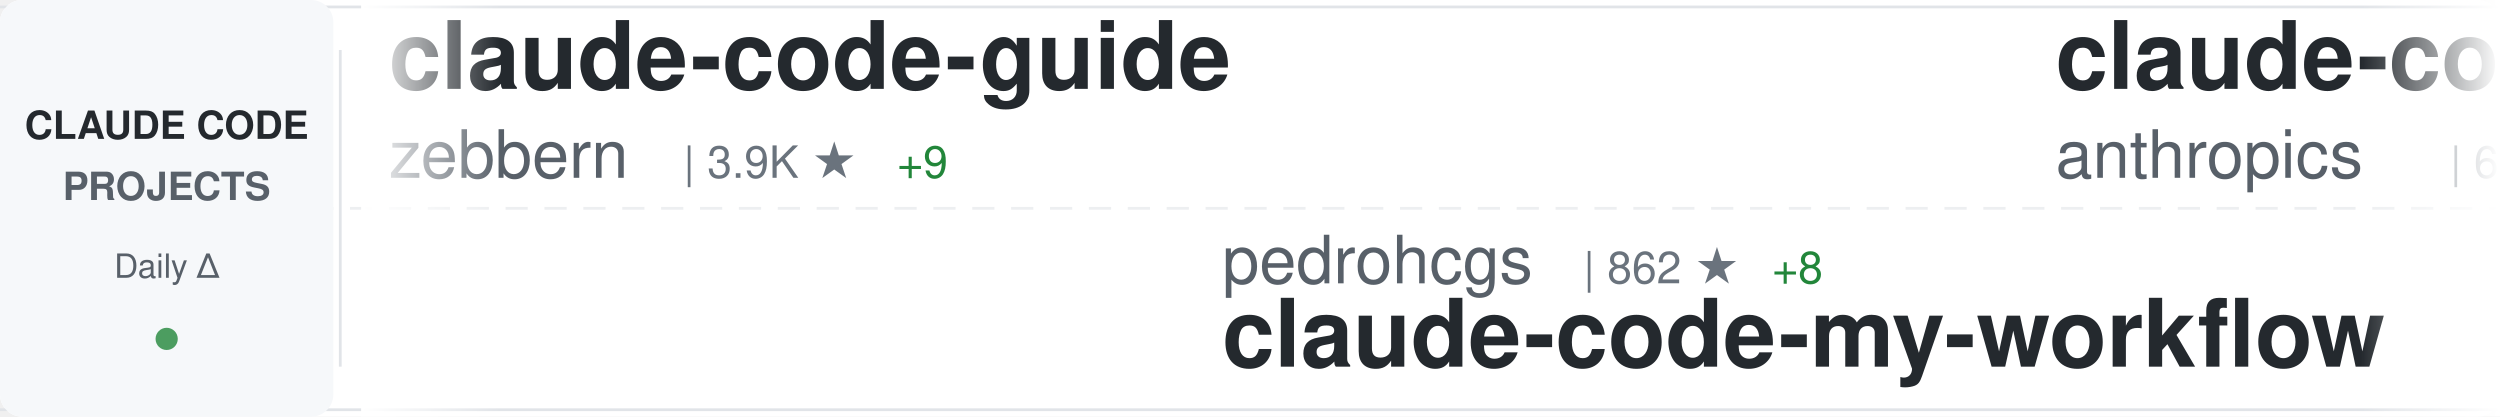
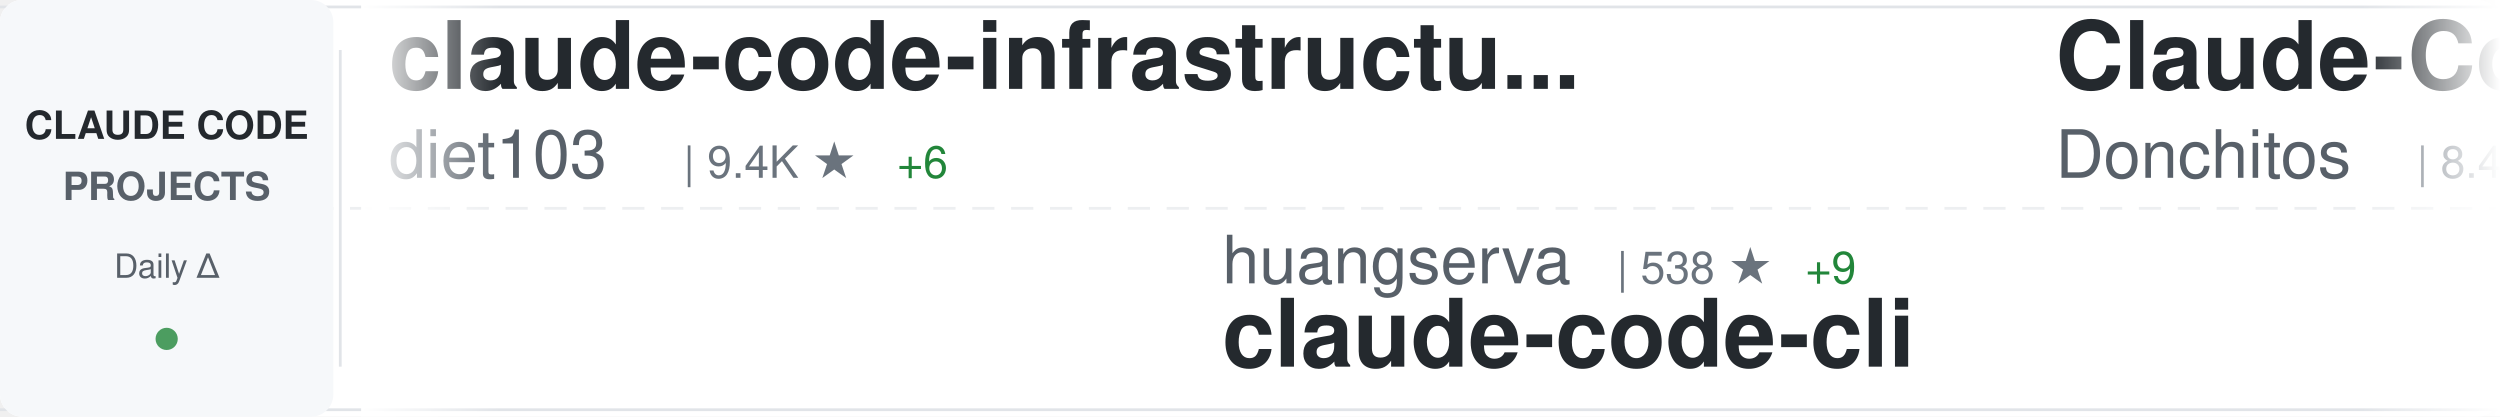
<svg xmlns="http://www.w3.org/2000/svg" width="900" height="150">
  <defs>
    <linearGradient id="awesomeLeftFade" x1="0%" y1="0%" x2="100%" y2="0%">
      <stop offset="0%" style="stop-color:#ffffff;stop-opacity:1" />
      <stop offset="100%" style="stop-color:#ffffff;stop-opacity:0" />
    </linearGradient>
    <linearGradient id="awesomeRightFade" x1="0%" y1="0%" x2="100%" y2="0%">
      <stop offset="0%" style="stop-color:#ffffff;stop-opacity:0" />
      <stop offset="100%" style="stop-color:#ffffff;stop-opacity:1" />
    </linearGradient>
  </defs>
  <rect width="900" height="150" fill="#ffffff" rx="8" />
  <rect x="0" y="2" width="900" height="1" fill="#e1e4e8" />
  <rect x="0" y="147" width="900" height="1" fill="#e1e4e8" />
  <line x1="0" y1="75" x2="900" y2="75" stroke="#e1e4e8" stroke-width="1" stroke-dasharray="8 6" opacity="0.6" />
  <rect x="0" y="0" width="120" height="150" fill="#f6f8fa" rx="8" />
  <text x="60" y="50" font-family="-apple-system, BlinkMacSystemFont, 'Segoe UI', Helvetica, Arial, sans-serif" font-size="14" font-weight="600" fill="#24292e" text-anchor="middle">CLAUDE CODE</text>
  <text x="60" y="72" font-family="-apple-system, BlinkMacSystemFont, 'Segoe UI', Helvetica, Arial, sans-serif" font-size="14" font-weight="600" fill="#586069" text-anchor="middle">PROJECTS</text>
  <text x="60" y="100" font-family="-apple-system, BlinkMacSystemFont, 'Segoe UI', Helvetica, Arial, sans-serif" font-size="12" font-weight="500" fill="#586069" text-anchor="middle">Daily Δ</text>
  <circle cx="60" cy="122" r="4" fill="#22863a" opacity="0.8" />
  <rect x="122" y="18" width="1" height="114" fill="#e1e4e8" />
  <clipPath id="awesomeTickerClip">
    <rect x="130" y="0" width="770" height="150" />
  </clipPath>
  <g clip-path="url(#awesomeTickerClip)">
    <g id="awesomeTickerItems">
      <animateTransform attributeName="transform" attributeType="XML" type="translate" from="0 0" to="-3000 0" dur="54s" repeatCount="indefinite" />
      <g transform="translate(0, 0)">
-         <text x="140" y="32" font-family="-apple-system, BlinkMacSystemFont, 'Segoe UI', Helvetica, Arial, sans-serif" font-size="34" font-weight="600" fill="#24292e">claude-code-guide</text>
-         <text x="140" y="64" font-family="-apple-system, BlinkMacSystemFont, 'Segoe UI', Helvetica, Arial, sans-serif" font-size="24" font-weight="400" fill="#586069">zebbern</text>
-         <text x="246" y="64" font-family="-apple-system, BlinkMacSystemFont, 'Segoe UI', Helvetica, Arial, sans-serif" font-size="16" font-weight="500" fill="#6a737d">| 3.9K ★</text>
-         <text x="323" y="64" font-family="-apple-system, BlinkMacSystemFont, 'Segoe UI', Helvetica, Arial, sans-serif" font-size="16" font-weight="500" fill="#22863a"> +9</text>
+         <text x="140" y="32" font-family="-apple-system, BlinkMacSystemFont, 'Segoe UI', Helvetica, Arial, sans-serif" font-size="34" font-weight="600" fill="#24292e">claude-code-infrastructu...</text>
+         <text x="140" y="64" font-family="-apple-system, BlinkMacSystemFont, 'Segoe UI', Helvetica, Arial, sans-serif" font-size="24" font-weight="400" fill="#586069">diet103</text>
+         <text x="246" y="64" font-family="-apple-system, BlinkMacSystemFont, 'Segoe UI', Helvetica, Arial, sans-serif" font-size="16" font-weight="500" fill="#6a737d">| 9.4K ★</text>
+         <text x="323" y="64" font-family="-apple-system, BlinkMacSystemFont, 'Segoe UI', Helvetica, Arial, sans-serif" font-size="16" font-weight="500" fill="#22863a"> +6</text>
      </g>
      <g transform="translate(300, 0)">
-         <text x="140" y="102" font-family="-apple-system, BlinkMacSystemFont, 'Segoe UI', Helvetica, Arial, sans-serif" font-size="24" font-weight="400" fill="#586069">pedrohcgs</text>
-         <text x="270" y="102" font-family="-apple-system, BlinkMacSystemFont, 'Segoe UI', Helvetica, Arial, sans-serif" font-size="16" font-weight="500" fill="#6a737d">| 862 ★</text>
-         <text x="338" y="102" font-family="-apple-system, BlinkMacSystemFont, 'Segoe UI', Helvetica, Arial, sans-serif" font-size="16" font-weight="500" fill="#22863a"> +8</text>
-         <text x="140" y="132" font-family="-apple-system, BlinkMacSystemFont, 'Segoe UI', Helvetica, Arial, sans-serif" font-size="34" font-weight="600" fill="#24292e">claude-code-my-workflow</text>
+         <text x="140" y="102" font-family="-apple-system, BlinkMacSystemFont, 'Segoe UI', Helvetica, Arial, sans-serif" font-size="24" font-weight="400" fill="#586069">huangserva</text>
+         <text x="282" y="102" font-family="-apple-system, BlinkMacSystemFont, 'Segoe UI', Helvetica, Arial, sans-serif" font-size="16" font-weight="500" fill="#6a737d">| 538 ★</text>
+         <text x="350" y="102" font-family="-apple-system, BlinkMacSystemFont, 'Segoe UI', Helvetica, Arial, sans-serif" font-size="16" font-weight="500" fill="#22863a"> +9</text>
+         <text x="140" y="132" font-family="-apple-system, BlinkMacSystemFont, 'Segoe UI', Helvetica, Arial, sans-serif" font-size="34" font-weight="600" fill="#24292e">claude-code-cli</text>
      </g>
      <g transform="translate(600, 0)">
-         <text x="140" y="32" font-family="-apple-system, BlinkMacSystemFont, 'Segoe UI', Helvetica, Arial, sans-serif" font-size="34" font-weight="600" fill="#24292e">claude-code-action</text>
-         <text x="140" y="64" font-family="-apple-system, BlinkMacSystemFont, 'Segoe UI', Helvetica, Arial, sans-serif" font-size="24" font-weight="400" fill="#586069">anthropics</text>
-         <text x="282" y="64" font-family="-apple-system, BlinkMacSystemFont, 'Segoe UI', Helvetica, Arial, sans-serif" font-size="16" font-weight="500" fill="#6a737d">| 6.9K ★</text>
-         <text x="359" y="64" font-family="-apple-system, BlinkMacSystemFont, 'Segoe UI', Helvetica, Arial, sans-serif" font-size="16" font-weight="500" fill="#22863a"> +19</text>
+         <text x="140" y="32" font-family="-apple-system, BlinkMacSystemFont, 'Segoe UI', Helvetica, Arial, sans-serif" font-size="34" font-weight="600" fill="#24292e">Claude-Code-Game-Studios</text>
+         <text x="140" y="64" font-family="-apple-system, BlinkMacSystemFont, 'Segoe UI', Helvetica, Arial, sans-serif" font-size="24" font-weight="400" fill="#586069">Donchitos</text>
+         <text x="270" y="64" font-family="-apple-system, BlinkMacSystemFont, 'Segoe UI', Helvetica, Arial, sans-serif" font-size="16" font-weight="500" fill="#6a737d">| 8.4K ★</text>
+         <text x="347" y="64" font-family="-apple-system, BlinkMacSystemFont, 'Segoe UI', Helvetica, Arial, sans-serif" font-size="16" font-weight="500" fill="#22863a"> +86</text>
      </g>
      <g transform="translate(900, 0)">
-         <text x="140" y="102" font-family="-apple-system, BlinkMacSystemFont, 'Segoe UI', Helvetica, Arial, sans-serif" font-size="24" font-weight="400" fill="#586069">feiskyer</text>
-         <text x="258" y="102" font-family="-apple-system, BlinkMacSystemFont, 'Segoe UI', Helvetica, Arial, sans-serif" font-size="16" font-weight="500" fill="#6a737d">| 1.4K ★</text>
-         <text x="335" y="102" font-family="-apple-system, BlinkMacSystemFont, 'Segoe UI', Helvetica, Arial, sans-serif" font-size="16" font-weight="500" fill="#22863a"> +2</text>
-         <text x="140" y="132" font-family="-apple-system, BlinkMacSystemFont, 'Segoe UI', Helvetica, Arial, sans-serif" font-size="34" font-weight="600" fill="#24292e">claude-code-settings</text>
+         <text x="140" y="102" font-family="-apple-system, BlinkMacSystemFont, 'Segoe UI', Helvetica, Arial, sans-serif" font-size="24" font-weight="400" fill="#586069">lst97</text>
+         <text x="222" y="102" font-family="-apple-system, BlinkMacSystemFont, 'Segoe UI', Helvetica, Arial, sans-serif" font-size="16" font-weight="500" fill="#6a737d">| 1.5K ★</text>
+         <text x="299" y="102" font-family="-apple-system, BlinkMacSystemFont, 'Segoe UI', Helvetica, Arial, sans-serif" font-size="16" font-weight="500" fill="#22863a"> +1</text>
+         <text x="140" y="132" font-family="-apple-system, BlinkMacSystemFont, 'Segoe UI', Helvetica, Arial, sans-serif" font-size="34" font-weight="600" fill="#24292e">claude-code-sub-agents</text>
      </g>
      <g transform="translate(1200, 0)">
-         <text x="140" y="32" font-family="-apple-system, BlinkMacSystemFont, 'Segoe UI', Helvetica, Arial, sans-serif" font-size="34" font-weight="600" fill="#24292e">claude-code-source</text>
-         <text x="140" y="64" font-family="-apple-system, BlinkMacSystemFont, 'Segoe UI', Helvetica, Arial, sans-serif" font-size="24" font-weight="400" fill="#586069">hangsman</text>
-         <text x="258" y="64" font-family="-apple-system, BlinkMacSystemFont, 'Segoe UI', Helvetica, Arial, sans-serif" font-size="16" font-weight="500" fill="#6a737d">| 745 ★</text>
-         <text x="326" y="64" font-family="-apple-system, BlinkMacSystemFont, 'Segoe UI', Helvetica, Arial, sans-serif" font-size="16" font-weight="500" fill="#22863a"> +3</text>
+         <text x="140" y="32" font-family="-apple-system, BlinkMacSystemFont, 'Segoe UI', Helvetica, Arial, sans-serif" font-size="34" font-weight="600" fill="#24292e">claude-code</text>
+         <text x="140" y="64" font-family="-apple-system, BlinkMacSystemFont, 'Segoe UI', Helvetica, Arial, sans-serif" font-size="24" font-weight="400" fill="#586069">codeaashu</text>
+         <text x="270" y="64" font-family="-apple-system, BlinkMacSystemFont, 'Segoe UI', Helvetica, Arial, sans-serif" font-size="16" font-weight="500" fill="#6a737d">| 1.9K ★</text>
+         <text x="347" y="64" font-family="-apple-system, BlinkMacSystemFont, 'Segoe UI', Helvetica, Arial, sans-serif" font-size="16" font-weight="500" fill="#22863a"> +64</text>
      </g>
      <g transform="translate(1500, 0)">
-         <text x="140" y="102" font-family="-apple-system, BlinkMacSystemFont, 'Segoe UI', Helvetica, Arial, sans-serif" font-size="24" font-weight="400" fill="#586069">ponponon</text>
-         <text x="258" y="102" font-family="-apple-system, BlinkMacSystemFont, 'Segoe UI', Helvetica, Arial, sans-serif" font-size="16" font-weight="500" fill="#6a737d">| 2.1K ★</text>
-         <text x="335" y="102" font-family="-apple-system, BlinkMacSystemFont, 'Segoe UI', Helvetica, Arial, sans-serif" font-size="16" font-weight="500" fill="#22863a"> +21</text>
-         <text x="140" y="132" font-family="-apple-system, BlinkMacSystemFont, 'Segoe UI', Helvetica, Arial, sans-serif" font-size="34" font-weight="600" fill="#24292e">claude_code_src</text>
+         <text x="140" y="102" font-family="-apple-system, BlinkMacSystemFont, 'Segoe UI', Helvetica, Arial, sans-serif" font-size="24" font-weight="400" fill="#586069">ding113</text>
+         <text x="246" y="102" font-family="-apple-system, BlinkMacSystemFont, 'Segoe UI', Helvetica, Arial, sans-serif" font-size="16" font-weight="500" fill="#6a737d">| 2.3K ★</text>
+         <text x="323" y="102" font-family="-apple-system, BlinkMacSystemFont, 'Segoe UI', Helvetica, Arial, sans-serif" font-size="16" font-weight="500" fill="#22863a"> +16</text>
+         <text x="140" y="132" font-family="-apple-system, BlinkMacSystemFont, 'Segoe UI', Helvetica, Arial, sans-serif" font-size="34" font-weight="600" fill="#24292e">claude-code-hub</text>
      </g>
      <g transform="translate(1800, 0)">
-         <text x="140" y="32" font-family="-apple-system, BlinkMacSystemFont, 'Segoe UI', Helvetica, Arial, sans-serif" font-size="34" font-weight="600" fill="#24292e">claude-howto</text>
-         <text x="140" y="64" font-family="-apple-system, BlinkMacSystemFont, 'Segoe UI', Helvetica, Arial, sans-serif" font-size="24" font-weight="400" fill="#586069">luongnv89</text>
-         <text x="270" y="64" font-family="-apple-system, BlinkMacSystemFont, 'Segoe UI', Helvetica, Arial, sans-serif" font-size="16" font-weight="500" fill="#6a737d">| 23.0K ★</text>
-         <text x="356" y="64" font-family="-apple-system, BlinkMacSystemFont, 'Segoe UI', Helvetica, Arial, sans-serif" font-size="16" font-weight="500" fill="#22863a"> +917</text>
+         <text x="140" y="32" font-family="-apple-system, BlinkMacSystemFont, 'Segoe UI', Helvetica, Arial, sans-serif" font-size="34" font-weight="600" fill="#24292e">learn-claude-code</text>
+         <text x="140" y="64" font-family="-apple-system, BlinkMacSystemFont, 'Segoe UI', Helvetica, Arial, sans-serif" font-size="24" font-weight="400" fill="#586069">shareAI-lab</text>
+         <text x="294" y="64" font-family="-apple-system, BlinkMacSystemFont, 'Segoe UI', Helvetica, Arial, sans-serif" font-size="16" font-weight="500" fill="#6a737d">| 50.2K ★</text>
+         <text x="380" y="64" font-family="-apple-system, BlinkMacSystemFont, 'Segoe UI', Helvetica, Arial, sans-serif" font-size="16" font-weight="500" fill="#22863a"> +666</text>
      </g>
      <g transform="translate(2100, 0)">
-         <text x="140" y="102" font-family="-apple-system, BlinkMacSystemFont, 'Segoe UI', Helvetica, Arial, sans-serif" font-size="24" font-weight="400" fill="#586069">edmund-io</text>
-         <text x="270" y="102" font-family="-apple-system, BlinkMacSystemFont, 'Segoe UI', Helvetica, Arial, sans-serif" font-size="16" font-weight="500" fill="#6a737d">| 1.4K ★</text>
-         <text x="347" y="102" font-family="-apple-system, BlinkMacSystemFont, 'Segoe UI', Helvetica, Arial, sans-serif" font-size="16" font-weight="500" fill="#22863a"> +3</text>
-         <text x="140" y="132" font-family="-apple-system, BlinkMacSystemFont, 'Segoe UI', Helvetica, Arial, sans-serif" font-size="34" font-weight="600" fill="#24292e">edmunds-claude-code</text>
+         <text x="140" y="102" font-family="-apple-system, BlinkMacSystemFont, 'Segoe UI', Helvetica, Arial, sans-serif" font-size="24" font-weight="400" fill="#586069">mehmoodosman</text>
+         <text x="306" y="102" font-family="-apple-system, BlinkMacSystemFont, 'Segoe UI', Helvetica, Arial, sans-serif" font-size="16" font-weight="500" fill="#6a737d">| 157 ★</text>
+         <text x="140" y="132" font-family="-apple-system, BlinkMacSystemFont, 'Segoe UI', Helvetica, Arial, sans-serif" font-size="34" font-weight="600" fill="#24292e">claude-code</text>
      </g>
      <g transform="translate(2400, 0)">
        <text x="140" y="32" font-family="-apple-system, BlinkMacSystemFont, 'Segoe UI', Helvetica, Arial, sans-serif" font-size="34" font-weight="600" fill="#24292e">claude-code</text>
-         <text x="140" y="64" font-family="-apple-system, BlinkMacSystemFont, 'Segoe UI', Helvetica, Arial, sans-serif" font-size="24" font-weight="400" fill="#586069">anthropics</text>
-         <text x="282" y="64" font-family="-apple-system, BlinkMacSystemFont, 'Segoe UI', Helvetica, Arial, sans-serif" font-size="16" font-weight="500" fill="#6a737d">| 111.0K ★</text>
-         <text x="377" y="64" font-family="-apple-system, BlinkMacSystemFont, 'Segoe UI', Helvetica, Arial, sans-serif" font-size="16" font-weight="500" fill="#22863a"> +605</text>
+         <text x="140" y="64" font-family="-apple-system, BlinkMacSystemFont, 'Segoe UI', Helvetica, Arial, sans-serif" font-size="24" font-weight="400" fill="#586069">claude-code-best</text>
+         <text x="354" y="64" font-family="-apple-system, BlinkMacSystemFont, 'Segoe UI', Helvetica, Arial, sans-serif" font-size="16" font-weight="500" fill="#6a737d">| 14.8K ★</text>
+         <text x="440" y="64" font-family="-apple-system, BlinkMacSystemFont, 'Segoe UI', Helvetica, Arial, sans-serif" font-size="16" font-weight="500" fill="#22863a"> +274</text>
      </g>
      <g transform="translate(2700, 0)">
-         <text x="140" y="102" font-family="-apple-system, BlinkMacSystemFont, 'Segoe UI', Helvetica, Arial, sans-serif" font-size="24" font-weight="400" fill="#586069">Alishahryar1</text>
-         <text x="306" y="102" font-family="-apple-system, BlinkMacSystemFont, 'Segoe UI', Helvetica, Arial, sans-serif" font-size="16" font-weight="500" fill="#6a737d">| 1.8K ★</text>
-         <text x="383" y="102" font-family="-apple-system, BlinkMacSystemFont, 'Segoe UI', Helvetica, Arial, sans-serif" font-size="16" font-weight="500" fill="#22863a"> +28</text>
-         <text x="140" y="132" font-family="-apple-system, BlinkMacSystemFont, 'Segoe UI', Helvetica, Arial, sans-serif" font-size="34" font-weight="600" fill="#24292e">free-claude-code</text>
+         <text x="140" y="102" font-family="-apple-system, BlinkMacSystemFont, 'Segoe UI', Helvetica, Arial, sans-serif" font-size="24" font-weight="400" fill="#586069">pengchengneo</text>
+         <text x="306" y="102" font-family="-apple-system, BlinkMacSystemFont, 'Segoe UI', Helvetica, Arial, sans-serif" font-size="16" font-weight="500" fill="#6a737d">| 1.1K ★</text>
+         <text x="383" y="102" font-family="-apple-system, BlinkMacSystemFont, 'Segoe UI', Helvetica, Arial, sans-serif" font-size="16" font-weight="500" fill="#22863a"> +17</text>
+         <text x="140" y="132" font-family="-apple-system, BlinkMacSystemFont, 'Segoe UI', Helvetica, Arial, sans-serif" font-size="34" font-weight="600" fill="#24292e">Claude-Code</text>
      </g>
      <g transform="translate(3000, 0)">
-         <text x="140" y="32" font-family="-apple-system, BlinkMacSystemFont, 'Segoe UI', Helvetica, Arial, sans-serif" font-size="34" font-weight="600" fill="#24292e">claude-code-guide</text>
-         <text x="140" y="64" font-family="-apple-system, BlinkMacSystemFont, 'Segoe UI', Helvetica, Arial, sans-serif" font-size="24" font-weight="400" fill="#586069">zebbern</text>
-         <text x="246" y="64" font-family="-apple-system, BlinkMacSystemFont, 'Segoe UI', Helvetica, Arial, sans-serif" font-size="16" font-weight="500" fill="#6a737d">| 3.9K ★</text>
-         <text x="323" y="64" font-family="-apple-system, BlinkMacSystemFont, 'Segoe UI', Helvetica, Arial, sans-serif" font-size="16" font-weight="500" fill="#22863a"> +9</text>
+         <text x="140" y="32" font-family="-apple-system, BlinkMacSystemFont, 'Segoe UI', Helvetica, Arial, sans-serif" font-size="34" font-weight="600" fill="#24292e">claude-code-infrastructu...</text>
+         <text x="140" y="64" font-family="-apple-system, BlinkMacSystemFont, 'Segoe UI', Helvetica, Arial, sans-serif" font-size="24" font-weight="400" fill="#586069">diet103</text>
+         <text x="246" y="64" font-family="-apple-system, BlinkMacSystemFont, 'Segoe UI', Helvetica, Arial, sans-serif" font-size="16" font-weight="500" fill="#6a737d">| 9.4K ★</text>
+         <text x="323" y="64" font-family="-apple-system, BlinkMacSystemFont, 'Segoe UI', Helvetica, Arial, sans-serif" font-size="16" font-weight="500" fill="#22863a"> +6</text>
      </g>
      <g transform="translate(3300, 0)">
-         <text x="140" y="102" font-family="-apple-system, BlinkMacSystemFont, 'Segoe UI', Helvetica, Arial, sans-serif" font-size="24" font-weight="400" fill="#586069">pedrohcgs</text>
-         <text x="270" y="102" font-family="-apple-system, BlinkMacSystemFont, 'Segoe UI', Helvetica, Arial, sans-serif" font-size="16" font-weight="500" fill="#6a737d">| 862 ★</text>
-         <text x="338" y="102" font-family="-apple-system, BlinkMacSystemFont, 'Segoe UI', Helvetica, Arial, sans-serif" font-size="16" font-weight="500" fill="#22863a"> +8</text>
-         <text x="140" y="132" font-family="-apple-system, BlinkMacSystemFont, 'Segoe UI', Helvetica, Arial, sans-serif" font-size="34" font-weight="600" fill="#24292e">claude-code-my-workflow</text>
+         <text x="140" y="102" font-family="-apple-system, BlinkMacSystemFont, 'Segoe UI', Helvetica, Arial, sans-serif" font-size="24" font-weight="400" fill="#586069">huangserva</text>
+         <text x="282" y="102" font-family="-apple-system, BlinkMacSystemFont, 'Segoe UI', Helvetica, Arial, sans-serif" font-size="16" font-weight="500" fill="#6a737d">| 538 ★</text>
+         <text x="350" y="102" font-family="-apple-system, BlinkMacSystemFont, 'Segoe UI', Helvetica, Arial, sans-serif" font-size="16" font-weight="500" fill="#22863a"> +9</text>
+         <text x="140" y="132" font-family="-apple-system, BlinkMacSystemFont, 'Segoe UI', Helvetica, Arial, sans-serif" font-size="34" font-weight="600" fill="#24292e">claude-code-cli</text>
      </g>
      <g transform="translate(3600, 0)">
-         <text x="140" y="32" font-family="-apple-system, BlinkMacSystemFont, 'Segoe UI', Helvetica, Arial, sans-serif" font-size="34" font-weight="600" fill="#24292e">claude-code-action</text>
-         <text x="140" y="64" font-family="-apple-system, BlinkMacSystemFont, 'Segoe UI', Helvetica, Arial, sans-serif" font-size="24" font-weight="400" fill="#586069">anthropics</text>
-         <text x="282" y="64" font-family="-apple-system, BlinkMacSystemFont, 'Segoe UI', Helvetica, Arial, sans-serif" font-size="16" font-weight="500" fill="#6a737d">| 6.9K ★</text>
-         <text x="359" y="64" font-family="-apple-system, BlinkMacSystemFont, 'Segoe UI', Helvetica, Arial, sans-serif" font-size="16" font-weight="500" fill="#22863a"> +19</text>
+         <text x="140" y="32" font-family="-apple-system, BlinkMacSystemFont, 'Segoe UI', Helvetica, Arial, sans-serif" font-size="34" font-weight="600" fill="#24292e">Claude-Code-Game-Studios</text>
+         <text x="140" y="64" font-family="-apple-system, BlinkMacSystemFont, 'Segoe UI', Helvetica, Arial, sans-serif" font-size="24" font-weight="400" fill="#586069">Donchitos</text>
+         <text x="270" y="64" font-family="-apple-system, BlinkMacSystemFont, 'Segoe UI', Helvetica, Arial, sans-serif" font-size="16" font-weight="500" fill="#6a737d">| 8.4K ★</text>
+         <text x="347" y="64" font-family="-apple-system, BlinkMacSystemFont, 'Segoe UI', Helvetica, Arial, sans-serif" font-size="16" font-weight="500" fill="#22863a"> +86</text>
      </g>
      <g transform="translate(3900, 0)">
-         <text x="140" y="102" font-family="-apple-system, BlinkMacSystemFont, 'Segoe UI', Helvetica, Arial, sans-serif" font-size="24" font-weight="400" fill="#586069">feiskyer</text>
-         <text x="258" y="102" font-family="-apple-system, BlinkMacSystemFont, 'Segoe UI', Helvetica, Arial, sans-serif" font-size="16" font-weight="500" fill="#6a737d">| 1.4K ★</text>
-         <text x="335" y="102" font-family="-apple-system, BlinkMacSystemFont, 'Segoe UI', Helvetica, Arial, sans-serif" font-size="16" font-weight="500" fill="#22863a"> +2</text>
-         <text x="140" y="132" font-family="-apple-system, BlinkMacSystemFont, 'Segoe UI', Helvetica, Arial, sans-serif" font-size="34" font-weight="600" fill="#24292e">claude-code-settings</text>
+         <text x="140" y="102" font-family="-apple-system, BlinkMacSystemFont, 'Segoe UI', Helvetica, Arial, sans-serif" font-size="24" font-weight="400" fill="#586069">lst97</text>
+         <text x="222" y="102" font-family="-apple-system, BlinkMacSystemFont, 'Segoe UI', Helvetica, Arial, sans-serif" font-size="16" font-weight="500" fill="#6a737d">| 1.5K ★</text>
+         <text x="299" y="102" font-family="-apple-system, BlinkMacSystemFont, 'Segoe UI', Helvetica, Arial, sans-serif" font-size="16" font-weight="500" fill="#22863a"> +1</text>
+         <text x="140" y="132" font-family="-apple-system, BlinkMacSystemFont, 'Segoe UI', Helvetica, Arial, sans-serif" font-size="34" font-weight="600" fill="#24292e">claude-code-sub-agents</text>
      </g>
    </g>
  </g>
  <rect x="130" y="0" width="50" height="150" fill="url(#awesomeLeftFade)" />
  <rect x="850" y="0" width="50" height="150" fill="url(#awesomeRightFade)" />
</svg>
